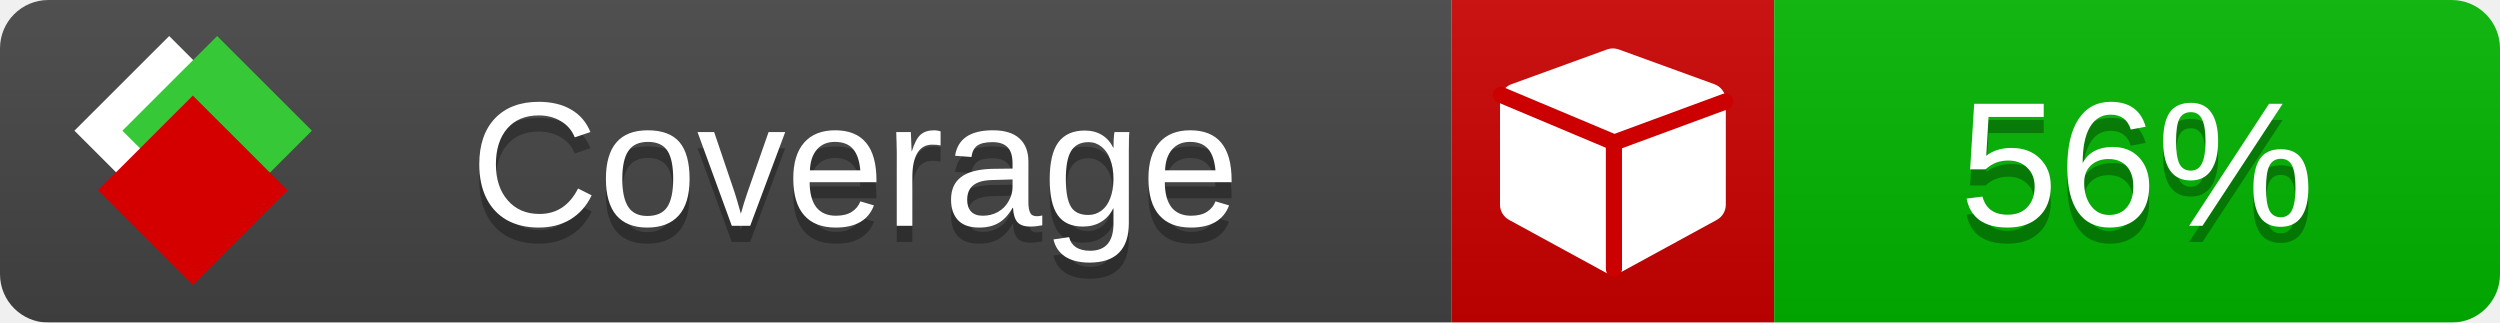
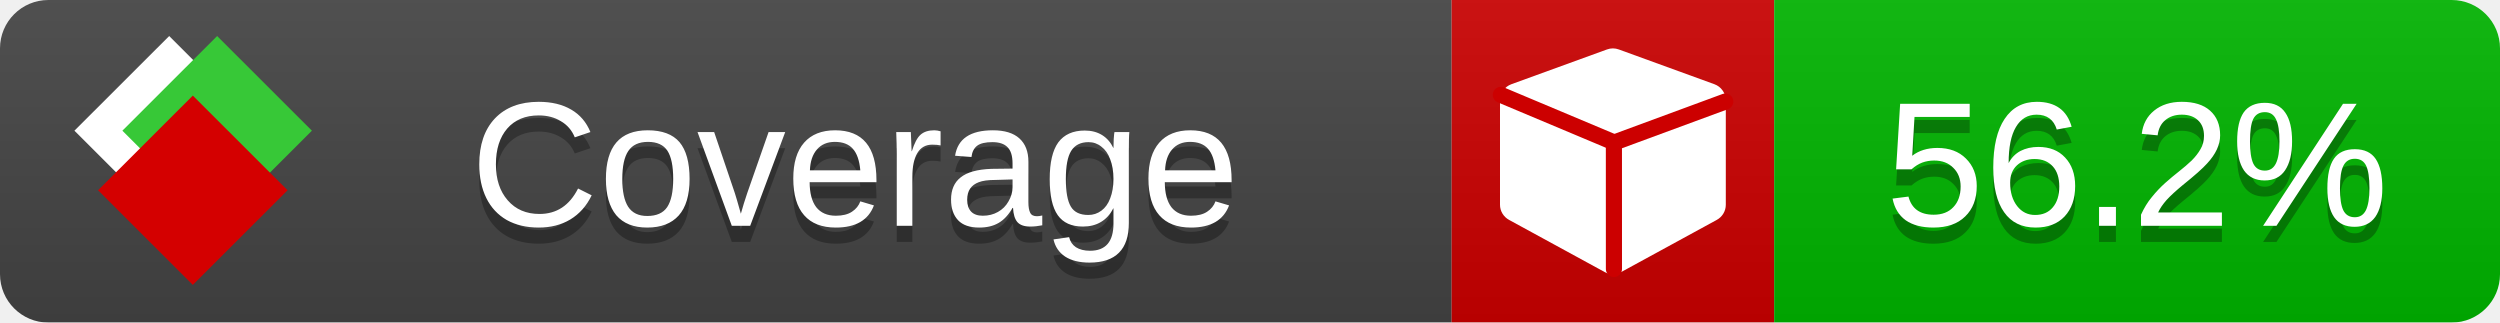
<svg xmlns="http://www.w3.org/2000/svg" xmlns:xlink="http://www.w3.org/1999/xlink" width="155" height="20">
  <style type="text/css">
          
            @keyframes fade1 {
                0% { visibility: visible; opacity: 1; }
               23% { visibility: visible; opacity: 1; }
               25% { visibility: hidden; opacity: 0; }
               48% { visibility: hidden; opacity: 0; }
               50% { visibility: hidden; opacity: 0; }
               73% { visibility: hidden; opacity: 0; }
               75% { visibility: hidden; opacity: 0; }
               98% { visibility: hidden; opacity: 0; }
              100% { visibility: visible; opacity: 1; }
            }
            @keyframes fade2 {
                0% { visibility: hidden; opacity: 0; }
               23% { visibility: hidden; opacity: 0; }
               25% { visibility: visible; opacity: 1; }
               48% { visibility: visible; opacity: 1; }
               50% { visibility: hidden; opacity: 0; }
               73% { visibility: hidden; opacity: 0; }
               75% { visibility: hidden; opacity: 0; }
               98% { visibility: hidden; opacity: 0; }
              100% { visibility: hidden; opacity: 0; }
            }
            @keyframes fade3 {
                0% { visibility: hidden; opacity: 0; }
               23% { visibility: hidden; opacity: 0; }
               25% { visibility: hidden; opacity: 0; }
               48% { visibility: hidden; opacity: 0; }
               50% { visibility: visible; opacity: 1; }
               73% { visibility: visible; opacity: 1; }
               75% { visibility: hidden; opacity: 0; }
               98% { visibility: hidden; opacity: 0; }
              100% { visibility: hidden; opacity: 0; }
            }
            @keyframes fade4 {
                0% { visibility: hidden; opacity: 0; }
               23% { visibility: hidden; opacity: 0; }
               25% { visibility: hidden; opacity: 0; }
               48% { visibility: hidden; opacity: 0; }
               50% { visibility: hidden; opacity: 0; }
               73% { visibility: hidden; opacity: 0; }
               75% { visibility: visible; opacity: 1; }
               98% { visibility: visible; opacity: 1; }
              100% { visibility: hidden; opacity: 0; }
            }
            .linecoverage {
                animation-duration: 15s;
                animation-name: fade1;
                animation-iteration-count: infinite;
            }
            .branchcoverage {
                animation-duration: 15s;
                animation-name: fade2;
                animation-iteration-count: infinite;
            }
            .methodcoverage {
                animation-duration: 15s;
                animation-name: fade3;
                animation-iteration-count: infinite;
            }
            .fullmethodcoverage {
                animation-duration: 15s;
                animation-name: fade4;
                animation-iteration-count: infinite;
            }
          
    </style>
  <defs>
    <linearGradient id="gradient" x2="0" y2="100%">
      <stop offset="0" stop-color="#bbb" stop-opacity=".1" />
      <stop offset="1" stop-opacity=".1" />
    </linearGradient>
    <linearGradient id="c">
      <stop offset="0" stop-color="#d40000" />
      <stop offset="1" stop-color="#ff2a2a" />
    </linearGradient>
    <linearGradient id="a">
      <stop offset="0" stop-color="#e0e0de" />
      <stop offset="1" stop-color="#fff" />
    </linearGradient>
    <linearGradient id="b">
      <stop offset="0" stop-color="#37c837" />
      <stop offset="1" stop-color="#217821" />
    </linearGradient>
    <linearGradient xlink:href="#a" id="e" x1="106.44" x2="69.96" y1="-11.96" y2="-46.84" gradientTransform="matrix(-.8426 -.00045 -.00045 -.8426 -94.27 -75.82)" gradientUnits="userSpaceOnUse" />
    <linearGradient xlink:href="#b" id="f" x1="56.19" x2="77.97" y1="-23.45" y2="10.62" gradientTransform="matrix(.8426 .00045 .00045 .8426 94.27 75.82)" gradientUnits="userSpaceOnUse" />
    <linearGradient xlink:href="#c" id="g" x1="79.98" x2="132.9" y1="10.79" y2="10.79" gradientTransform="matrix(.8426 .00045 .00045 .8426 94.27 75.82)" gradientUnits="userSpaceOnUse" />
    <mask id="mask">
      <rect width="155" height="20" rx="3" fill="#fff" />
    </mask>
    <g id="icon" transform="matrix(.04486 0 0 .04481 -.48 -.63)">
      <rect width="52.92" height="52.92" x="-109.72" y="-27.13" fill="url(#e)" transform="rotate(-135)" />
      <rect width="52.92" height="52.92" x="70.19" y="-39.18" fill="url(#f)" transform="rotate(45)" />
      <rect width="52.92" height="52.92" x="80.05" y="-15.74" fill="url(#g)" transform="rotate(45)" />
    </g>
  </defs>
  <g mask="url(#mask)">
    <rect x="0" y="0" width="90" height="20" fill="#444" />
    <rect x="90" y="0" width="20" height="20" fill="#c00" />
    <rect x="110" y="0" width="45" height="20" fill="#00B600" />
    <rect x="0" y="0" width="155" height="20" fill="url(#gradient)" />
  </g>
  <g>
    <path class="" fill="#fff" d="m 107,6.231 v 6.462 c 0,0.196 -0.051,0.379 -0.151,0.547 -0.101,0.168 -0.238,0.3 -0.412,0.395 l -5.923,3.231 c -0.157,0.09 -0.328,0.135 -0.513,0.135 -0.185,0 -0.356,-0.045 -0.513,-0.135 l -5.923,-3.231 C 93.39,13.539 93.252,13.407 93.151,13.239 93.05,13.071 93,12.889 93,12.692 v -6.462 c 0,-0.224 0.065,-0.429 0.194,-0.614 0.129,-0.185 0.3,-0.317 0.513,-0.395 l 5.923,-2.154 c 0.123,-0.045 0.247,-0.067 0.37,-0.067 0.123,0 0.247,0.022 0.37,0.067 l 5.923,2.154 c 0.213,0.079 0.384,0.21 0.513,0.395 0.129,0.185 0.194,0.39 0.194,0.614 z" />
    <path class="" style="fill:none;stroke:#cc0000;stroke-width:1;stroke-linecap:round;stroke-dasharray:none;stroke-opacity:1" d="m 100.064,16.677 -0.002,-7.833 6.906,-2.547" />
    <path class="" style="fill:none;stroke:#cc0000;stroke-width:1;stroke-linecap:round;stroke-dasharray:none;stroke-opacity:1" d="M 99.914,8.765 93.052,5.882" />
  </g>
  <g fill="#fff" text-anchor="middle" font-family="Verdana,Arial,Geneva,sans-serif" font-size="11">
    <a xlink:href="https://github.com/danielpalme/ReportGenerator" target="_top">
      <use xlink:href="#icon" transform="translate(3,1) scale(3.5)" />
    </a>
    <text x="53" y="15" fill="#010101" fill-opacity=".3">Coverage</text>
    <text x="53" y="14" fill="#fff">Coverage</text>
-     <text class="" x="132.5" y="15" fill="#010101" fill-opacity=".3">56%</text>
-     <text class="" x="132.5" y="14">56%</text>
+     <text class="" x="132.5" y="15" fill="#010101" fill-opacity=".3">56.2%</text>
+     <text class="" x="132.5" y="14">56.2%</text>
  </g>
  <g>
    <rect class="" x="90" y="0" width="65" height="20" fill-opacity="0" />
  </g>
</svg>
